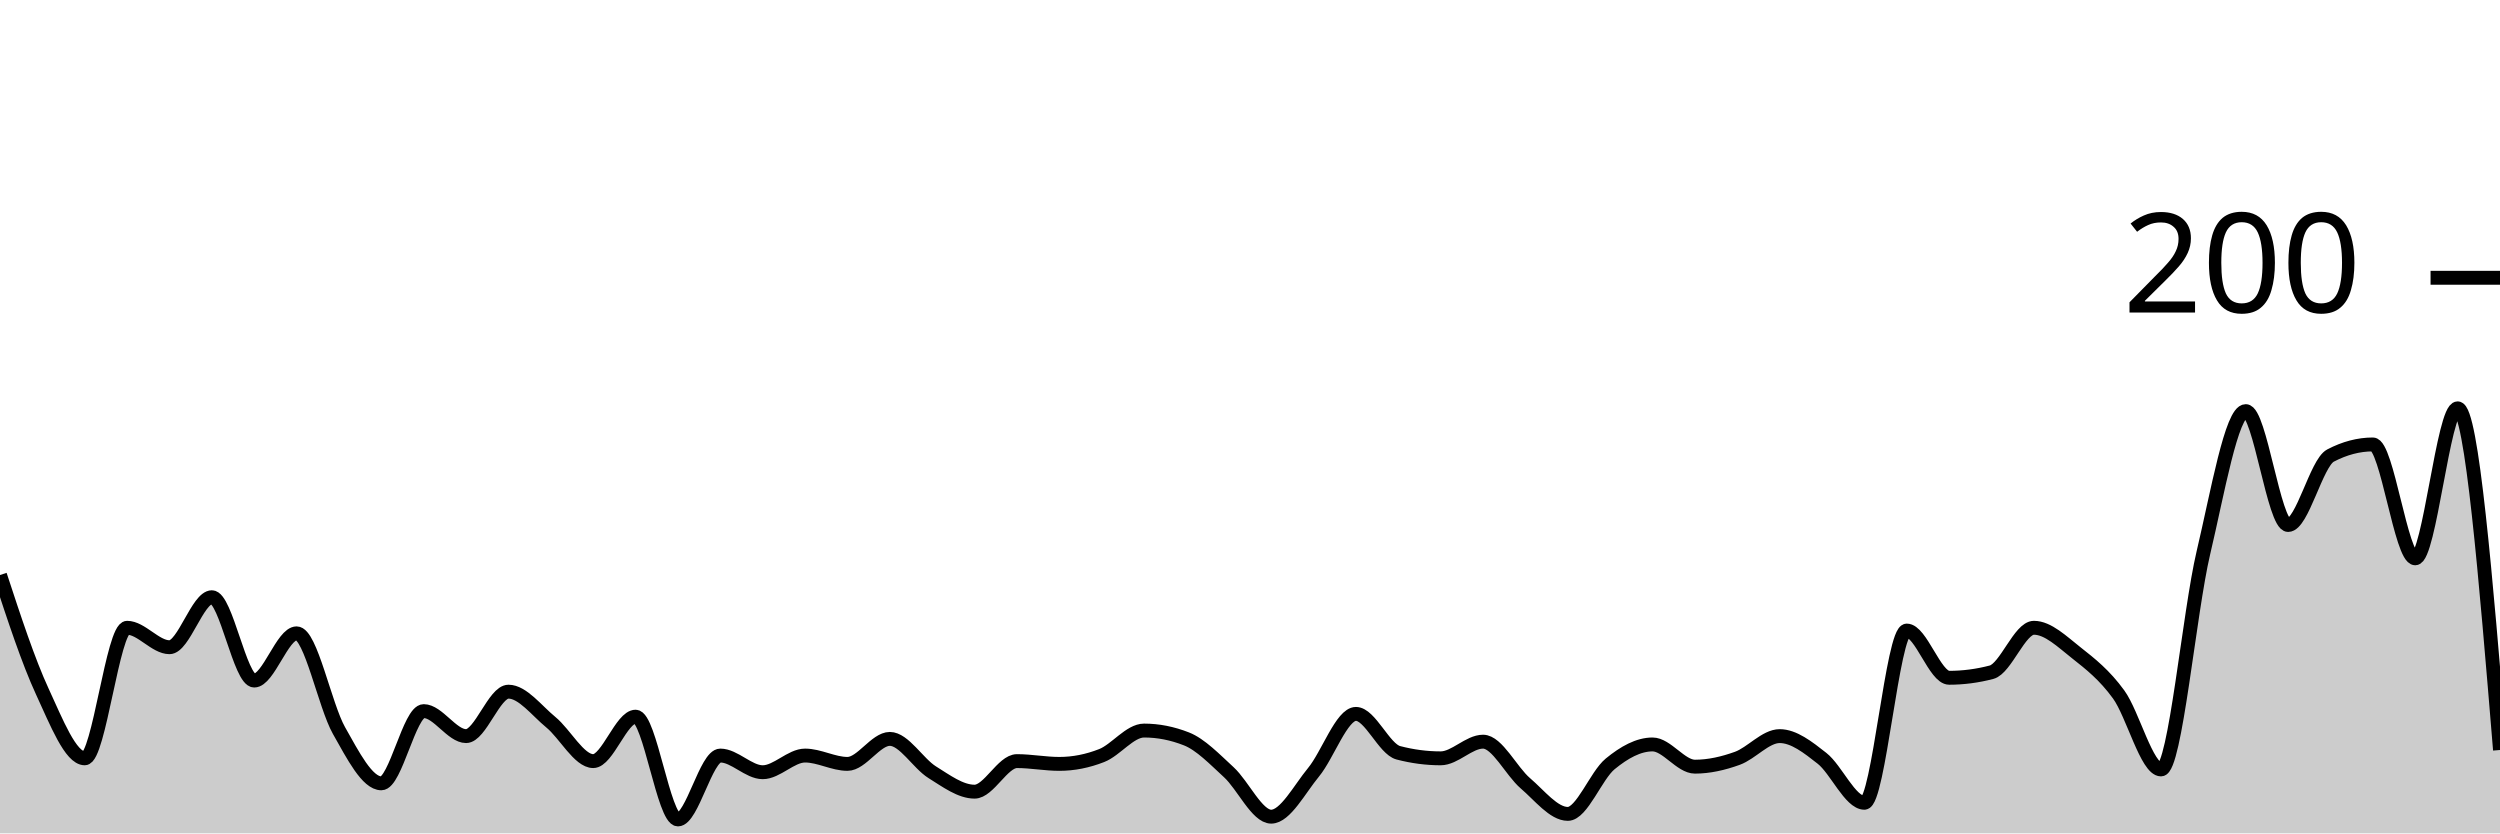
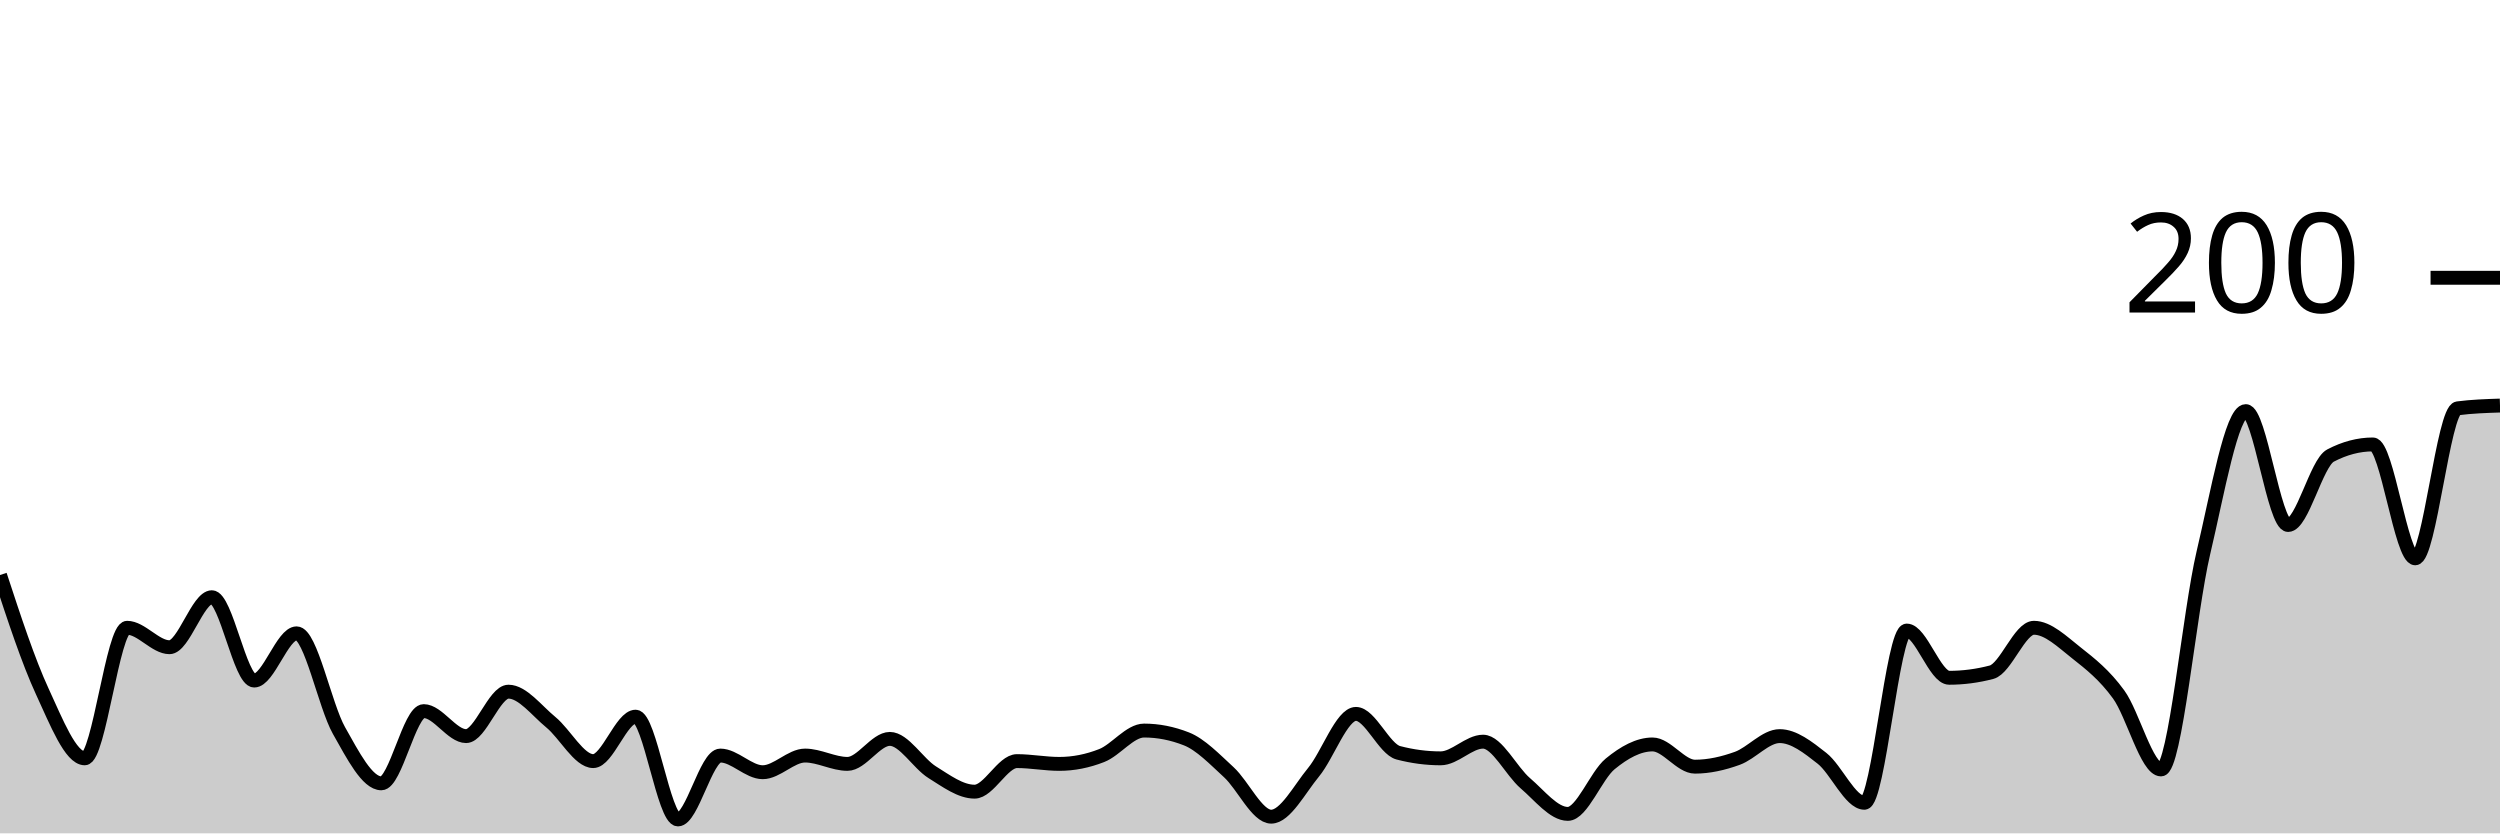
<svg xmlns="http://www.w3.org/2000/svg" viewBox="0 0 180 60">
  <g transform="translate(0,20)">
-     <path class="area" fill="rgba(0, 0, 0, 0.2)" d="M0,21.4C1.017,24.5,2.034,27.6,3.051,29.8C4.068,32,5.085,34.6,6.102,34.6C7.119,34.6,8.136,25.2,9.153,25.2C10.169,25.2,11.186,26.6,12.203,26.6C13.22,26.6,14.237,23,15.254,23C16.271,23,17.288,29,18.305,29C19.322,29,20.339,25.6,21.356,25.6C22.373,25.6,23.39,30.8,24.407,32.6C25.424,34.4,26.441,36.4,27.458,36.4C28.475,36.4,29.492,31.2,30.508,31.2C31.525,31.2,32.542,33,33.559,33C34.576,33,35.593,29.8,36.61,29.8C37.627,29.8,38.644,31.167,39.661,32C40.678,32.833,41.695,34.8,42.712,34.8C43.729,34.8,44.746,31.6,45.763,31.6C46.78,31.6,47.797,39,48.814,39C49.831,39,50.847,34.4,51.864,34.4C52.881,34.4,53.898,35.6,54.915,35.6C55.932,35.6,56.949,34.4,57.966,34.4C58.983,34.4,60,35,61.017,35C62.034,35,63.051,33.2,64.068,33.2C65.085,33.2,66.102,34.967,67.119,35.6C68.136,36.233,69.153,37,70.169,37C71.186,37,72.203,34.8,73.22,34.8C74.237,34.8,75.254,35,76.271,35C77.288,35,78.305,34.8,79.322,34.4C80.339,34,81.356,32.6,82.373,32.6C83.39,32.6,84.407,32.8,85.424,33.2C86.441,33.6,87.458,34.667,88.475,35.6C89.492,36.533,90.508,38.8,91.525,38.8C92.542,38.8,93.559,36.833,94.576,35.6C95.593,34.367,96.61,31.4,97.627,31.4C98.644,31.4,99.661,33.933,100.678,34.2C101.695,34.467,102.712,34.6,103.729,34.6C104.746,34.6,105.763,33.4,106.78,33.4C107.797,33.4,108.814,35.533,109.831,36.4C110.847,37.267,111.864,38.6,112.881,38.6C113.898,38.6,114.915,35.833,115.932,35C116.949,34.167,117.966,33.6,118.983,33.6C120,33.6,121.017,35.2,122.034,35.2C123.051,35.2,124.068,34.967,125.085,34.6C126.102,34.233,127.119,33,128.136,33C129.153,33,130.169,33.8,131.186,34.6C132.203,35.4,133.22,37.8,134.237,37.8C135.254,37.8,136.271,25.4,137.288,25.4C138.305,25.4,139.322,28.8,140.339,28.8C141.356,28.8,142.373,28.667,143.39,28.4C144.407,28.133,145.424,25.2,146.441,25.2C147.458,25.2,148.475,26.2,149.492,27C150.508,27.8,151.525,28.6,152.542,30C153.559,31.4,154.576,35.4,155.593,35.4C156.61,35.4,157.627,24.1,158.644,19.8C159.661,15.5,160.678,9.6,161.695,9.6C162.712,9.6,163.729,17.8,164.746,17.8C165.763,17.8,166.78,13.333,167.797,12.8C168.814,12.267,169.831,12,170.847,12C171.864,12,172.881,20.2,173.898,20.2C174.915,20.2,175.932,9.4,176.949,9.4C177.966,9.4,178.983,21.7,180,34L180,40C178.983,40,177.966,40,176.949,40C175.932,40,174.915,40,173.898,40C172.881,40,171.864,40,170.847,40C169.831,40,168.814,40,167.797,40C166.78,40,165.763,40,164.746,40C163.729,40,162.712,40,161.695,40C160.678,40,159.661,40,158.644,40C157.627,40,156.61,40,155.593,40C154.576,40,153.559,40,152.542,40C151.525,40,150.508,40,149.492,40C148.475,40,147.458,40,146.441,40C145.424,40,144.407,40,143.39,40C142.373,40,141.356,40,140.339,40C139.322,40,138.305,40,137.288,40C136.271,40,135.254,40,134.237,40C133.22,40,132.203,40,131.186,40C130.169,40,129.153,40,128.136,40C127.119,40,126.102,40,125.085,40C124.068,40,123.051,40,122.034,40C121.017,40,120,40,118.983,40C117.966,40,116.949,40,115.932,40C114.915,40,113.898,40,112.881,40C111.864,40,110.847,40,109.831,40C108.814,40,107.797,40,106.78,40C105.763,40,104.746,40,103.729,40C102.712,40,101.695,40,100.678,40C99.661,40,98.644,40,97.627,40C96.61,40,95.593,40,94.576,40C93.559,40,92.542,40,91.525,40C90.508,40,89.492,40,88.475,40C87.458,40,86.441,40,85.424,40C84.407,40,83.39,40,82.373,40C81.356,40,80.339,40,79.322,40C78.305,40,77.288,40,76.271,40C75.254,40,74.237,40,73.22,40C72.203,40,71.186,40,70.169,40C69.153,40,68.136,40,67.119,40C66.102,40,65.085,40,64.068,40C63.051,40,62.034,40,61.017,40C60,40,58.983,40,57.966,40C56.949,40,55.932,40,54.915,40C53.898,40,52.881,40,51.864,40C50.847,40,49.831,40,48.814,40C47.797,40,46.78,40,45.763,40C44.746,40,43.729,40,42.712,40C41.695,40,40.678,40,39.661,40C38.644,40,37.627,40,36.61,40C35.593,40,34.576,40,33.559,40C32.542,40,31.525,40,30.508,40C29.492,40,28.475,40,27.458,40C26.441,40,25.424,40,24.407,40C23.39,40,22.373,40,21.356,40C20.339,40,19.322,40,18.305,40C17.288,40,16.271,40,15.254,40C14.237,40,13.22,40,12.203,40C11.186,40,10.169,40,9.153,40C8.136,40,7.119,40,6.102,40C5.085,40,4.068,40,3.051,40C2.034,40,1.017,40,0,40Z" />
-     <path class="line" stroke="black" fill="none" d="M0,21.4C1.017,24.5,2.034,27.6,3.051,29.8C4.068,32,5.085,34.6,6.102,34.6C7.119,34.6,8.136,25.2,9.153,25.2C10.169,25.2,11.186,26.6,12.203,26.6C13.22,26.6,14.237,23,15.254,23C16.271,23,17.288,29,18.305,29C19.322,29,20.339,25.6,21.356,25.6C22.373,25.6,23.39,30.8,24.407,32.6C25.424,34.4,26.441,36.4,27.458,36.4C28.475,36.4,29.492,31.2,30.508,31.2C31.525,31.2,32.542,33,33.559,33C34.576,33,35.593,29.8,36.61,29.8C37.627,29.8,38.644,31.167,39.661,32C40.678,32.833,41.695,34.8,42.712,34.8C43.729,34.8,44.746,31.6,45.763,31.6C46.78,31.6,47.797,39,48.814,39C49.831,39,50.847,34.4,51.864,34.4C52.881,34.4,53.898,35.6,54.915,35.6C55.932,35.6,56.949,34.4,57.966,34.4C58.983,34.4,60,35,61.017,35C62.034,35,63.051,33.2,64.068,33.2C65.085,33.2,66.102,34.967,67.119,35.6C68.136,36.233,69.153,37,70.169,37C71.186,37,72.203,34.8,73.22,34.8C74.237,34.8,75.254,35,76.271,35C77.288,35,78.305,34.8,79.322,34.4C80.339,34,81.356,32.6,82.373,32.6C83.39,32.6,84.407,32.8,85.424,33.2C86.441,33.6,87.458,34.667,88.475,35.6C89.492,36.533,90.508,38.8,91.525,38.8C92.542,38.8,93.559,36.833,94.576,35.6C95.593,34.367,96.61,31.4,97.627,31.4C98.644,31.4,99.661,33.933,100.678,34.2C101.695,34.467,102.712,34.6,103.729,34.6C104.746,34.6,105.763,33.4,106.78,33.4C107.797,33.4,108.814,35.533,109.831,36.4C110.847,37.267,111.864,38.6,112.881,38.6C113.898,38.6,114.915,35.833,115.932,35C116.949,34.167,117.966,33.6,118.983,33.6C120,33.6,121.017,35.2,122.034,35.2C123.051,35.2,124.068,34.967,125.085,34.6C126.102,34.233,127.119,33,128.136,33C129.153,33,130.169,33.8,131.186,34.6C132.203,35.4,133.22,37.8,134.237,37.8C135.254,37.8,136.271,25.4,137.288,25.4C138.305,25.4,139.322,28.8,140.339,28.8C141.356,28.8,142.373,28.667,143.39,28.4C144.407,28.133,145.424,25.2,146.441,25.2C147.458,25.2,148.475,26.2,149.492,27C150.508,27.8,151.525,28.6,152.542,30C153.559,31.4,154.576,35.4,155.593,35.4C156.61,35.4,157.627,24.1,158.644,19.8C159.661,15.5,160.678,9.6,161.695,9.6C162.712,9.6,163.729,17.8,164.746,17.8C165.763,17.8,166.78,13.333,167.797,12.8C168.814,12.267,169.831,12,170.847,12C171.864,12,172.881,20.2,173.898,20.2C174.915,20.2,175.932,9.4,176.949,9.4C177.966,9.4,178.983,21.7,180,34" />
+     <path class="area" fill="rgba(0, 0, 0, 0.2)" d="M0,21.4C1.017,24.5,2.034,27.6,3.051,29.8C4.068,32,5.085,34.6,6.102,34.6C7.119,34.6,8.136,25.2,9.153,25.2C10.169,25.2,11.186,26.6,12.203,26.6C13.22,26.6,14.237,23,15.254,23C16.271,23,17.288,29,18.305,29C19.322,29,20.339,25.6,21.356,25.6C22.373,25.6,23.39,30.8,24.407,32.6C25.424,34.4,26.441,36.4,27.458,36.4C28.475,36.4,29.492,31.2,30.508,31.2C31.525,31.2,32.542,33,33.559,33C34.576,33,35.593,29.8,36.61,29.8C37.627,29.8,38.644,31.167,39.661,32C40.678,32.833,41.695,34.8,42.712,34.8C43.729,34.8,44.746,31.6,45.763,31.6C46.78,31.6,47.797,39,48.814,39C49.831,39,50.847,34.4,51.864,34.4C52.881,34.4,53.898,35.6,54.915,35.6C55.932,35.6,56.949,34.4,57.966,34.4C58.983,34.4,60,35,61.017,35C62.034,35,63.051,33.2,64.068,33.2C65.085,33.2,66.102,34.967,67.119,35.6C68.136,36.233,69.153,37,70.169,37C71.186,37,72.203,34.8,73.22,34.8C74.237,34.8,75.254,35,76.271,35C77.288,35,78.305,34.8,79.322,34.4C80.339,34,81.356,32.6,82.373,32.6C83.39,32.6,84.407,32.8,85.424,33.2C86.441,33.6,87.458,34.667,88.475,35.6C89.492,36.533,90.508,38.8,91.525,38.8C92.542,38.8,93.559,36.833,94.576,35.6C95.593,34.367,96.61,31.4,97.627,31.4C98.644,31.4,99.661,33.933,100.678,34.2C101.695,34.467,102.712,34.6,103.729,34.6C104.746,34.6,105.763,33.4,106.78,33.4C107.797,33.4,108.814,35.533,109.831,36.4C110.847,37.267,111.864,38.6,112.881,38.6C113.898,38.6,114.915,35.833,115.932,35C116.949,34.167,117.966,33.6,118.983,33.6C120,33.6,121.017,35.2,122.034,35.2C123.051,35.2,124.068,34.967,125.085,34.6C126.102,34.233,127.119,33,128.136,33C129.153,33,130.169,33.8,131.186,34.6C132.203,35.4,133.22,37.8,134.237,37.8C135.254,37.8,136.271,25.4,137.288,25.4C138.305,25.4,139.322,28.8,140.339,28.8C141.356,28.8,142.373,28.667,143.39,28.4C144.407,28.133,145.424,25.2,146.441,25.2C147.458,25.2,148.475,26.2,149.492,27C150.508,27.8,151.525,28.6,152.542,30C153.559,31.4,154.576,35.4,155.593,35.4C156.61,35.4,157.627,24.1,158.644,19.8C159.661,15.5,160.678,9.6,161.695,9.6C162.712,9.6,163.729,17.8,164.746,17.8C165.763,17.8,166.78,13.333,167.797,12.8C168.814,12.267,169.831,12,170.847,12C171.864,12,172.881,20.2,173.898,20.2C174.915,20.2,175.932,9.533,176.949,9.4C177.966,9.267,178.983,9.233,180,9.2L180,40C178.983,40,177.966,40,176.949,40C175.932,40,174.915,40,173.898,40C172.881,40,171.864,40,170.847,40C169.831,40,168.814,40,167.797,40C166.78,40,165.763,40,164.746,40C163.729,40,162.712,40,161.695,40C160.678,40,159.661,40,158.644,40C157.627,40,156.61,40,155.593,40C154.576,40,153.559,40,152.542,40C151.525,40,150.508,40,149.492,40C148.475,40,147.458,40,146.441,40C145.424,40,144.407,40,143.39,40C142.373,40,141.356,40,140.339,40C139.322,40,138.305,40,137.288,40C136.271,40,135.254,40,134.237,40C133.22,40,132.203,40,131.186,40C130.169,40,129.153,40,128.136,40C127.119,40,126.102,40,125.085,40C124.068,40,123.051,40,122.034,40C121.017,40,120,40,118.983,40C117.966,40,116.949,40,115.932,40C114.915,40,113.898,40,112.881,40C111.864,40,110.847,40,109.831,40C108.814,40,107.797,40,106.78,40C105.763,40,104.746,40,103.729,40C102.712,40,101.695,40,100.678,40C99.661,40,98.644,40,97.627,40C96.61,40,95.593,40,94.576,40C93.559,40,92.542,40,91.525,40C90.508,40,89.492,40,88.475,40C87.458,40,86.441,40,85.424,40C84.407,40,83.39,40,82.373,40C81.356,40,80.339,40,79.322,40C78.305,40,77.288,40,76.271,40C75.254,40,74.237,40,73.22,40C72.203,40,71.186,40,70.169,40C69.153,40,68.136,40,67.119,40C66.102,40,65.085,40,64.068,40C63.051,40,62.034,40,61.017,40C60,40,58.983,40,57.966,40C56.949,40,55.932,40,54.915,40C53.898,40,52.881,40,51.864,40C50.847,40,49.831,40,48.814,40C47.797,40,46.78,40,45.763,40C44.746,40,43.729,40,42.712,40C41.695,40,40.678,40,39.661,40C38.644,40,37.627,40,36.61,40C35.593,40,34.576,40,33.559,40C32.542,40,31.525,40,30.508,40C29.492,40,28.475,40,27.458,40C26.441,40,25.424,40,24.407,40C23.39,40,22.373,40,21.356,40C20.339,40,19.322,40,18.305,40C17.288,40,16.271,40,15.254,40C14.237,40,13.22,40,12.203,40C11.186,40,10.169,40,9.153,40C8.136,40,7.119,40,6.102,40C5.085,40,4.068,40,3.051,40C2.034,40,1.017,40,0,40Z" />
+     <path class="line" stroke="black" fill="none" d="M0,21.4C1.017,24.5,2.034,27.6,3.051,29.8C4.068,32,5.085,34.6,6.102,34.6C7.119,34.6,8.136,25.2,9.153,25.2C10.169,25.2,11.186,26.6,12.203,26.6C13.22,26.6,14.237,23,15.254,23C16.271,23,17.288,29,18.305,29C19.322,29,20.339,25.6,21.356,25.6C22.373,25.6,23.39,30.8,24.407,32.6C25.424,34.4,26.441,36.4,27.458,36.4C28.475,36.4,29.492,31.2,30.508,31.2C31.525,31.2,32.542,33,33.559,33C34.576,33,35.593,29.8,36.61,29.8C37.627,29.8,38.644,31.167,39.661,32C40.678,32.833,41.695,34.8,42.712,34.8C43.729,34.8,44.746,31.6,45.763,31.6C46.78,31.6,47.797,39,48.814,39C49.831,39,50.847,34.4,51.864,34.4C52.881,34.4,53.898,35.6,54.915,35.6C55.932,35.6,56.949,34.4,57.966,34.4C58.983,34.4,60,35,61.017,35C62.034,35,63.051,33.2,64.068,33.2C65.085,33.2,66.102,34.967,67.119,35.6C68.136,36.233,69.153,37,70.169,37C71.186,37,72.203,34.8,73.22,34.8C74.237,34.8,75.254,35,76.271,35C77.288,35,78.305,34.8,79.322,34.4C80.339,34,81.356,32.6,82.373,32.6C83.39,32.6,84.407,32.8,85.424,33.2C86.441,33.6,87.458,34.667,88.475,35.6C89.492,36.533,90.508,38.8,91.525,38.8C92.542,38.8,93.559,36.833,94.576,35.6C95.593,34.367,96.61,31.4,97.627,31.4C98.644,31.4,99.661,33.933,100.678,34.2C101.695,34.467,102.712,34.6,103.729,34.6C104.746,34.6,105.763,33.4,106.78,33.4C107.797,33.4,108.814,35.533,109.831,36.4C110.847,37.267,111.864,38.6,112.881,38.6C113.898,38.6,114.915,35.833,115.932,35C116.949,34.167,117.966,33.6,118.983,33.6C120,33.6,121.017,35.2,122.034,35.2C123.051,35.2,124.068,34.967,125.085,34.6C126.102,34.233,127.119,33,128.136,33C129.153,33,130.169,33.8,131.186,34.6C132.203,35.4,133.22,37.8,134.237,37.8C135.254,37.8,136.271,25.4,137.288,25.4C138.305,25.4,139.322,28.8,140.339,28.8C141.356,28.8,142.373,28.667,143.39,28.4C144.407,28.133,145.424,25.2,146.441,25.2C147.458,25.2,148.475,26.2,149.492,27C150.508,27.8,151.525,28.6,152.542,30C153.559,31.4,154.576,35.4,155.593,35.4C156.61,35.4,157.627,24.1,158.644,19.8C159.661,15.5,160.678,9.6,161.695,9.6C162.712,9.6,163.729,17.8,164.746,17.8C165.763,17.8,166.78,13.333,167.797,12.8C168.814,12.267,169.831,12,170.847,12C171.864,12,172.881,20.2,173.898,20.2C174.915,20.2,175.932,9.533,176.949,9.4C177.966,9.267,178.983,9.233,180,9.2" />
    <path class="axis-ceiling" stroke-width="1" stroke="black" fill="none" d="M175,0L180,0" />
    <text class="axis-ceiling-label" font-family="sans-serif" text-anchor="end" font-size="10px" x="170" y="2.5">200</text>
  </g>
</svg>
